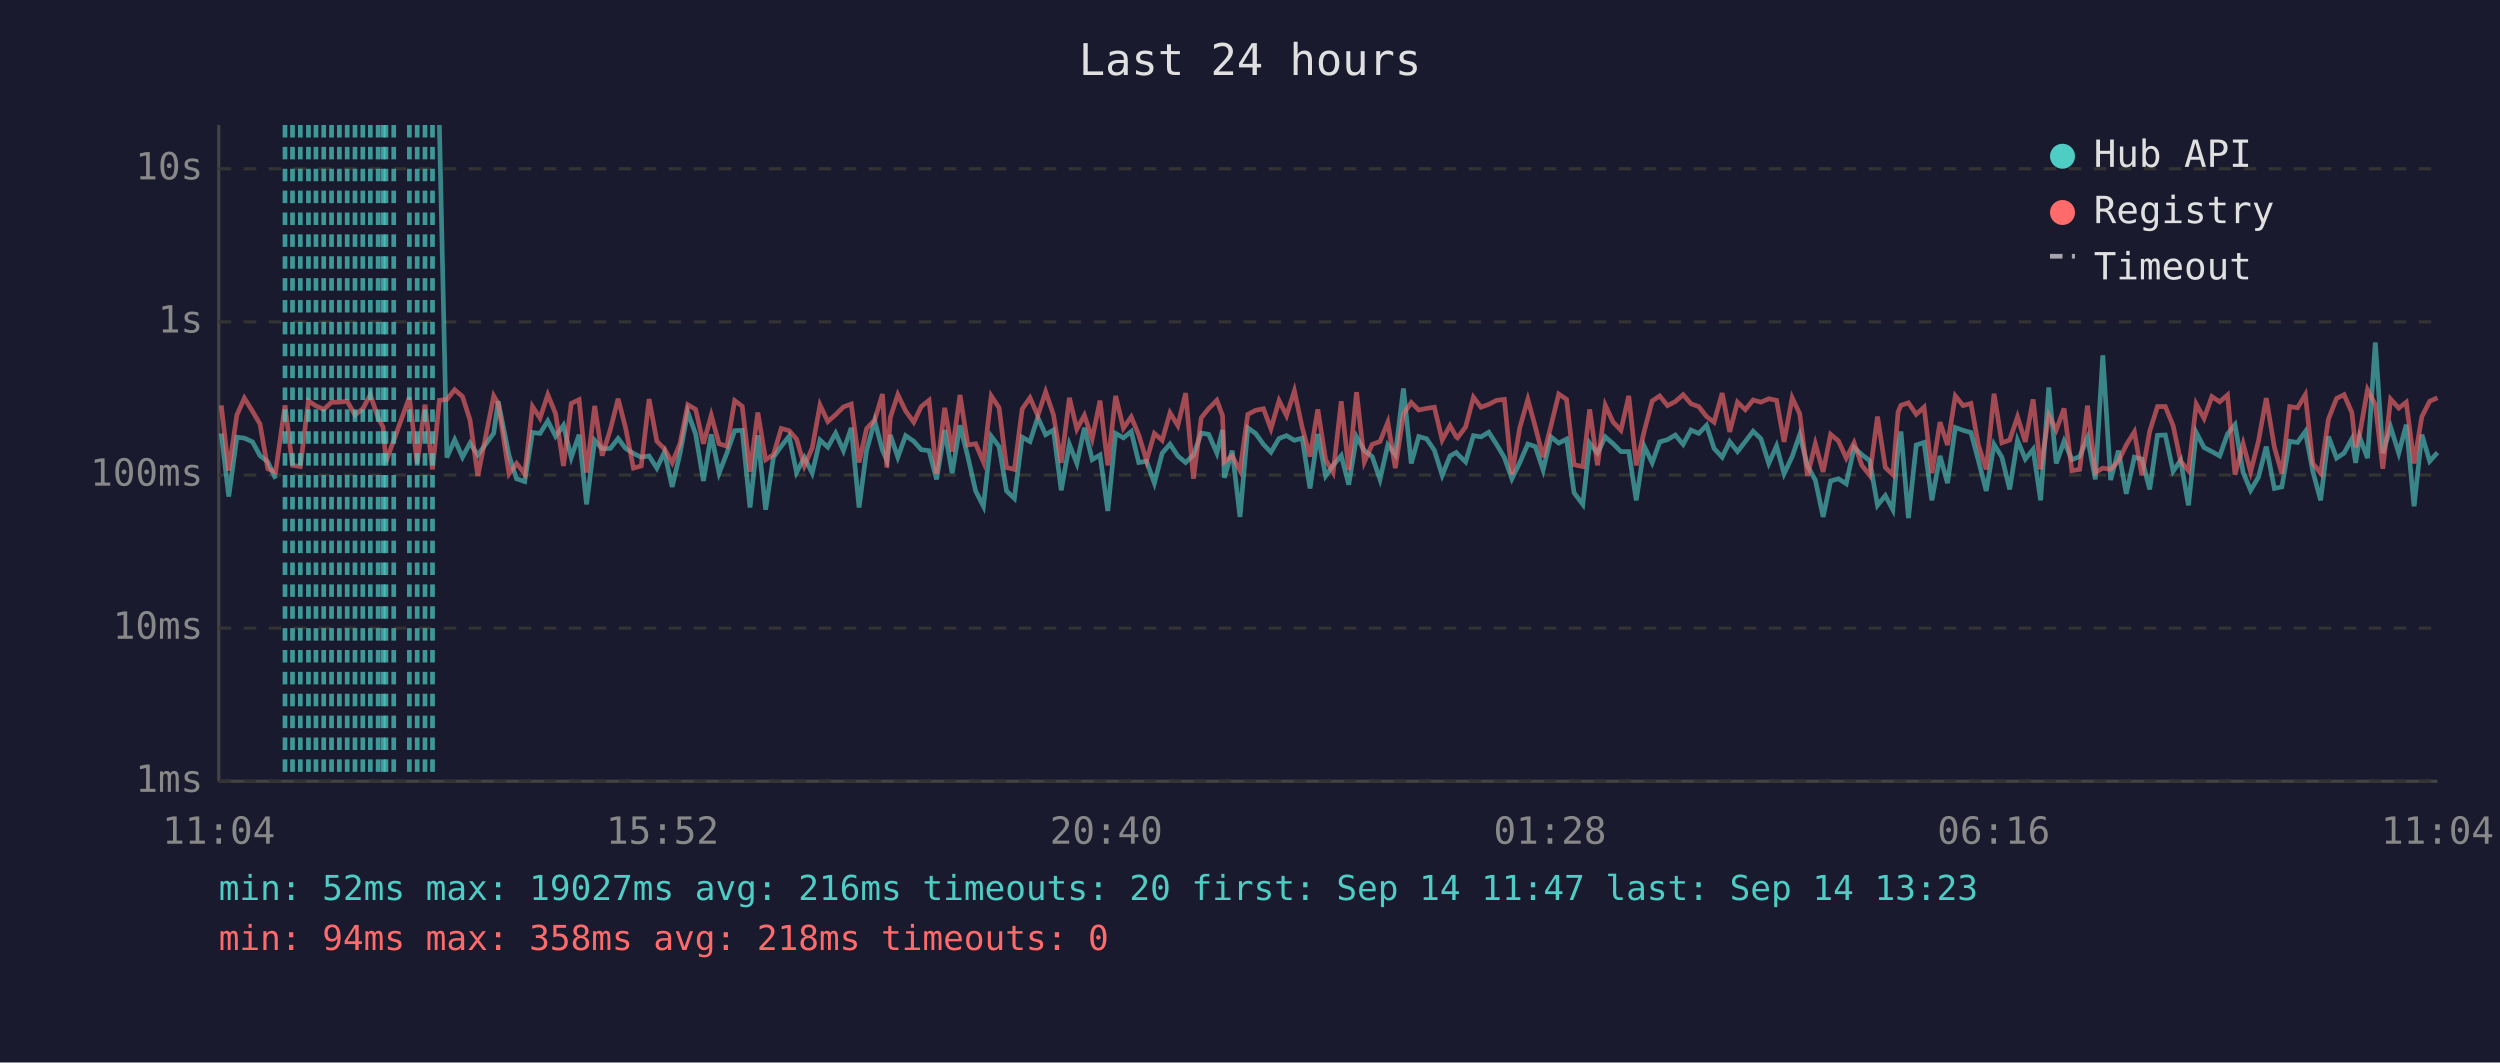
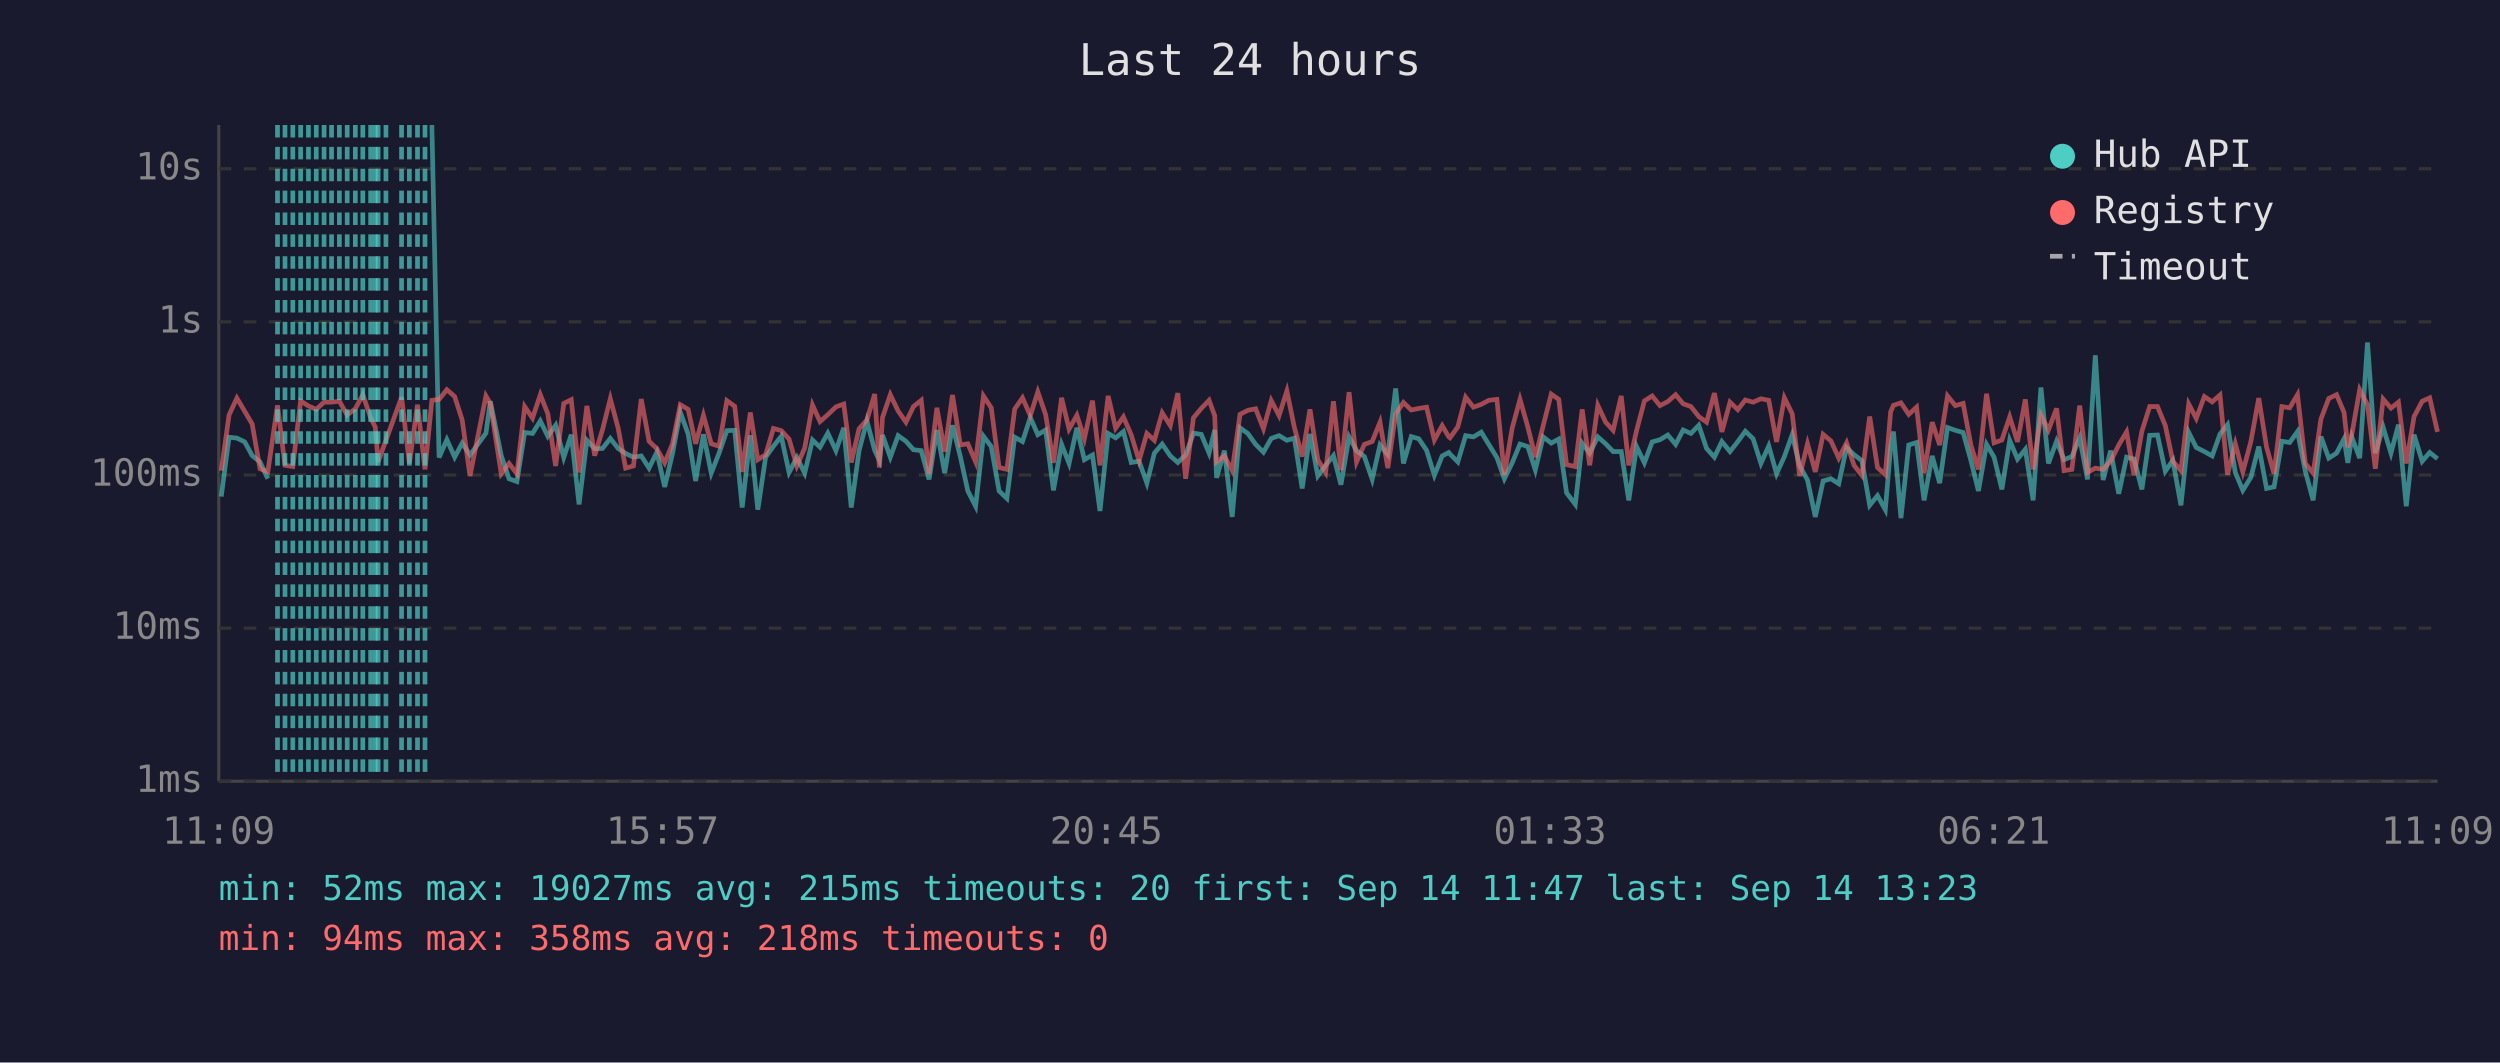
<svg xmlns="http://www.w3.org/2000/svg" viewBox="0 0 800 340" font-family="monospace" font-size="12">
  <rect width="800" height="340" fill="#1a1a2e" />
  <text x="400" y="24" fill="#e0e0e0" font-size="14" text-anchor="middle">Last 24 hours</text>
  <line x1="70" y1="40" x2="70" y2="250" stroke="#444" stroke-width="1" />
  <line x1="70" y1="250" x2="780" y2="250" stroke="#444" stroke-width="1" />
  <line x1="70" y1="250" x2="780" y2="250" stroke="#333" stroke-width="1" stroke-dasharray="4" />
  <text x="65" y="250" fill="#888" text-anchor="end" dominant-baseline="middle">1ms</text>
  <line x1="70" y1="201" x2="780" y2="201" stroke="#333" stroke-width="1" stroke-dasharray="4" />
  <text x="65" y="201" fill="#888" text-anchor="end" dominant-baseline="middle">10ms</text>
  <line x1="70" y1="152" x2="780" y2="152" stroke="#333" stroke-width="1" stroke-dasharray="4" />
  <text x="65" y="152" fill="#888" text-anchor="end" dominant-baseline="middle">100ms</text>
  <line x1="70" y1="103" x2="780" y2="103" stroke="#333" stroke-width="1" stroke-dasharray="4" />
  <text x="65" y="103" fill="#888" text-anchor="end" dominant-baseline="middle">1s</text>
  <line x1="70" y1="54" x2="780" y2="54" stroke="#333" stroke-width="1" stroke-dasharray="4" />
  <text x="65" y="54" fill="#888" text-anchor="end" dominant-baseline="middle">10s</text>
-   <text x="70" y="270" fill="#888" text-anchor="middle">11:04</text>
-   <text x="212" y="270" fill="#888" text-anchor="middle">15:52</text>
-   <text x="354" y="270" fill="#888" text-anchor="middle">20:40</text>
-   <text x="496" y="270" fill="#888" text-anchor="middle">01:28</text>
-   <text x="638" y="270" fill="#888" text-anchor="middle">06:16</text>
-   <text x="780" y="270" fill="#888" text-anchor="middle">11:04</text>
-   <polyline points="70.8,138.7 73.2,158.9 75.8,139.9 78.2,140.2 80.8,141.4 83.2,145.8 85.7,147.8 88.2,153.2" fill="none" stroke="#4ecdc4" stroke-width="1.5" opacity="0.6" />
-   <polyline points="140.6,40.0 143.0,146.4 145.5,140.7 148.0,146.3 150.4,141.8 152.9,145.6 158.0,138.6 159.4,128.4 162.9,145.8 165.3,153.2 167.9,154.1 170.4,138.4 172.8,138.7 175.3,134.7 177.8,139.6 180.3,136.1 182.8,146.4 185.3,139.1 187.7,161.4 190.3,140.9 192.7,143.6 195.3,143.5 197.8,140.3 200.2,143.5 202.7,145.1 205.2,146.3 207.7,145.9 210.2,149.8 212.6,144.7 215.1,155.8 217.6,145.1 220.1,131.9 222.6,138.9 225.1,153.9 227.6,139.0 230.1,151.4 232.6,145.0 235.1,137.8 237.5,137.7 240.0,162.4 242.5,139.3 245.0,163.1 247.5,146.3 250.0,142.8 252.5,139.6 254.9,151.2 257.4,146.4 259.9,151.4 262.4,140.8 264.9,143.1 267.4,138.6 269.9,144.2 272.4,136.9 274.9,162.4 277.3,144.2 279.9,134.7 282.4,144.1 283.8,147.3 284.9,139.2 287.3,146.3 289.8,139.4 292.4,141.2 294.8,143.9 297.3,144.2 299.7,153.4 302.3,137.6 304.7,151.4 307.2,136.1 309.7,146.1 312.2,157.1 314.7,162.0 317.2,139.6 319.7,142.9 322.1,157.1 324.6,159.5 327.1,139.9 329.6,141.3 332.1,133.6 334.6,139.1 337.1,137.6 339.6,156.9 342.2,142.2 344.6,148.3 347.0,136.9 349.5,147.1 352.0,145.6 354.5,163.5 357.0,138.7 359.5,140.1 362.0,138.1 364.4,148.0 366.9,147.6 369.4,154.6 371.9,145.0 374.4,142.1 376.9,145.9 379.4,148.0 381.9,145.6 384.4,138.6 386.8,139.0 389.4,145.0 391.2,137.6 391.8,152.9 394.3,144.2 396.8,165.4 399.3,136.9 401.8,138.7 404.3,142.2 406.7,144.7 409.3,140.3 411.7,139.4 414.2,140.9 416.7,140.2 419.2,156.3 421.7,138.9 424.2,152.3 426.6,148.9 429.2,145.8 431.6,155.1 434.1,139.8 436.6,144.2 439.1,146.1 441.6,153.4 444.1,142.4 446.5,145.5 449.1,124.3 451.6,148.3 454.0,139.7 456.5,140.4 459.0,144.1 461.5,152.1 464.0,145.9 466.0,144.8 466.4,145.3 469.0,147.8 471.5,139.4 473.9,139.8 476.4,138.3 478.9,142.2 481.4,146.4 483.8,153.2 486.3,148.1 488.9,142.1 491.3,142.9 493.8,150.4 496.3,139.8 498.8,141.8 501.3,140.5 503.7,157.7 506.5,161.4 508.7,141.8 511.2,145.0 513.7,139.8 516.2,142.0 518.7,144.5 521.2,144.5 523.6,160.1 526.2,142.9 528.7,148.1 531.1,141.4 533.6,140.7 536.1,139.2 538.6,142.2 541.1,137.6 543.6,138.7 546.1,136.1 548.5,143.5 551.1,146.3 553.5,141.3 556.0,144.5 558.5,141.3 561.0,138.0 563.5,140.4 566.0,148.3 568.5,142.7 570.9,151.6 573.5,146.1 575.9,139.1 578.4,149.1 580.9,153.6 583.4,165.4 585.8,153.9 588.3,153.2 590.8,154.8 593.3,143.2 595.8,145.5 598.3,147.4 600.8,161.7 603.3,158.6 605.7,163.1 607.4,143.1 608.3,138.1 610.7,165.8 613.2,142.4 615.7,141.6 618.2,160.1 620.8,145.9 623.2,154.6 625.7,136.8 628.2,137.7 630.7,138.4 633.1,147.4 635.6,157.1 638.1,142.2 640.6,146.3 643.1,156.6 645.6,140.9 648.1,146.9 650.6,143.8 653.0,160.1 655.6,124.0 658.0,148.3 660.5,141.2 663.0,147.1 665.5,146.1 668.0,140.1 670.5,153.4 672.9,113.7 675.4,153.6 677.9,144.2 680.4,158.0 683.0,146.3 685.4,146.9 687.9,156.6 690.4,139.3 692.9,139.2 695.4,150.8 697.8,147.3 700.3,161.7 702.8,138.4 705.3,143.2 707.8,144.5 710.3,145.9 712.8,138.9 715.2,135.9 717.8,151.2 720.2,156.9 722.7,152.7 725.2,142.9 727.8,156.3 730.2,155.8 732.7,141.2 735.2,141.6 737.7,138.1 740.1,150.8 742.6,160.1 745.1,139.7 747.7,146.6 750.1,145.0 752.6,140.4 753.8,148.1 755.1,139.9 757.6,146.6 760.1,109.6 762.5,145.0 765.0,136.7 767.6,145.0 770.0,135.9 772.5,162.0 775.0,139.1 777.5,147.6 780.0,144.8" fill="none" stroke="#4ecdc4" stroke-width="1.5" opacity="0.6" />
-   <polyline points="70.8,129.7 73.2,150.6 75.8,132.8 78.2,127.4 80.8,131.6 83.2,135.7 85.7,150.0 88.2,151.0 91.2,129.7 93.6,148.9 96.1,149.3 98.7,128.3 101.1,129.9 103.6,131.0 106.1,128.7 108.6,128.7 111.1,128.4 113.6,132.8 116.1,130.8 118.5,126.3 121.0,133.7 122.6,136.7 123.5,147.8 126.0,140.9 131.0,127.1 133.5,148.3 136.0,129.5 138.4,150.2 140.6,128.1 143.0,127.8 145.5,124.7 148.0,126.9 150.4,134.4 152.9,152.3 158.0,126.7 159.4,129.1 162.9,151.6 165.3,148.3 167.9,151.6 170.4,130.1 172.8,133.8 175.3,126.3 177.8,132.4 180.3,149.1 182.8,129.1 185.3,127.9 187.7,151.2 190.3,129.9 192.7,145.8 195.3,137.5 197.8,127.6 200.2,137.0 202.7,149.8 205.2,149.1 207.7,127.7 210.2,141.2 212.6,143.6 215.1,148.1 217.6,142.0 220.1,129.5 222.6,131.0 225.1,142.0 227.6,132.9 230.1,142.0 232.6,142.8 235.1,128.2 237.5,130.0 240.0,151.0 242.5,132.0 245.0,147.1 247.5,145.5 250.0,137.1 252.5,137.8 254.9,140.5 257.4,149.1 259.9,143.4 262.4,129.6 264.9,134.9 267.4,132.7 269.9,130.2 272.4,129.3 274.9,148.0 277.3,137.2 279.9,134.4 282.4,126.1 283.8,149.6 284.9,133.6 287.3,126.3 289.8,131.5 292.4,135.1 294.8,130.1 297.3,128.1 299.7,151.6 302.3,130.5 304.7,144.5 307.2,126.4 309.7,142.4 312.2,142.0 314.7,147.8 317.2,126.7 319.7,130.5 322.1,149.6 324.6,150.2 327.1,130.9 329.6,127.3 332.1,133.0 334.6,125.4 337.1,132.7 339.6,148.1 342.2,127.3 344.6,137.3 347.0,132.9 349.5,140.4 352.0,128.2 354.5,148.9 357.0,126.7 359.5,137.0 362.0,133.4 364.4,139.2 366.9,147.4 369.4,138.7 371.9,140.9 374.4,132.1 376.9,136.2 379.4,125.8 381.9,153.2 384.4,133.7 386.8,130.7 389.4,128.1 391.2,133.0 391.8,147.8 394.3,145.9 396.8,150.6 399.3,132.6 401.8,131.3 404.3,130.8 406.7,137.2 409.3,128.2 411.7,133.0 414.2,125.1 416.7,136.8 419.2,146.1 421.7,131.0 424.2,147.1 426.6,151.2 429.2,128.4 431.6,150.4 434.1,125.5 436.6,147.8 439.1,142.2 441.6,141.3 444.1,135.1 446.5,149.8 449.1,132.5 451.6,128.8 454.0,131.2 456.5,130.7 459.0,130.3 461.5,140.8 464.0,136.2 466.0,139.8 466.4,140.1 469.0,136.6 471.5,127.1 473.9,130.3 476.4,129.4 478.9,128.1 481.4,127.8 483.8,151.9 486.3,137.0 488.9,127.8 491.3,136.6 493.8,146.3 496.3,136.3 498.8,126.1 501.3,127.8 503.7,148.7 506.5,149.3 508.7,131.0 511.2,148.9 513.7,129.7 516.2,135.1 518.7,137.7 521.2,126.7 523.6,148.9 526.2,137.8 528.7,128.3 531.1,126.7 533.6,129.8 536.1,128.5 538.6,126.3 541.1,129.2 543.6,130.1 546.1,133.3 548.5,135.1 551.1,125.8 553.5,138.2 556.0,128.7 558.5,131.1 561.0,128.0 563.5,128.7 566.0,127.6 568.5,128.1 570.9,141.4 573.5,127.3 575.9,132.4 578.4,152.3 580.9,142.0 583.4,151.0 585.8,139.0 588.3,141.1 590.8,146.6 593.3,141.7 595.8,148.9 598.3,152.1 600.8,133.3 603.3,149.6 605.7,151.9 607.4,131.8 608.3,129.7 610.7,128.9 613.2,132.6 615.7,130.3 618.2,151.4 620.8,135.1 623.2,142.4 625.7,126.7 628.2,129.8 630.7,129.1 633.1,142.5 635.6,150.2 638.1,126.0 640.6,141.7 643.1,140.8 645.6,133.4 648.1,141.4 650.6,127.8 653.0,150.2 655.6,132.9 658.0,137.6 660.5,130.7 663.0,150.6 665.5,150.2 668.0,129.8 670.5,151.2 672.9,149.8 675.4,150.2 677.9,147.6 680.4,142.4 683.0,138.2 685.4,152.1 687.9,138.0 690.4,130.1 692.9,130.1 695.4,136.2 697.8,147.6 700.3,150.6 702.8,129.3 705.3,133.9 707.8,126.9 710.3,128.6 712.8,126.4 715.2,151.9 717.8,142.0 720.2,151.0 722.7,141.2 725.2,127.4 727.8,143.1 730.2,151.6 732.7,130.1 735.2,130.5 737.7,126.3 740.1,148.3 742.6,151.4 745.1,134.1 747.7,127.5 750.1,126.3 752.6,132.0 753.8,143.1 755.1,138.9 757.6,124.7 760.1,129.5 762.5,150.0 765.0,127.7 767.6,130.6 770.0,128.7 772.5,148.3 775.0,133.3 777.5,128.4 780.0,127.3" fill="none" stroke="#ff6b6b" stroke-width="1.5" opacity="0.6" />
+   <text x="70" y="270" fill="#888" text-anchor="middle">11:09</text>
+   <text x="212" y="270" fill="#888" text-anchor="middle">15:57</text>
+   <text x="354" y="270" fill="#888" text-anchor="middle">20:45</text>
+   <text x="496" y="270" fill="#888" text-anchor="middle">01:33</text>
+   <text x="638" y="270" fill="#888" text-anchor="middle">06:21</text>
+   <text x="780" y="270" fill="#888" text-anchor="middle">11:09</text>
+   <polyline points="70.8,158.9 73.3,139.9 75.8,140.2 78.3,141.4 80.7,145.8 83.2,147.8 85.7,153.2" fill="none" stroke="#4ecdc4" stroke-width="1.5" opacity="0.6" />
+   <polyline points="138.2,40.0 140.5,146.4 143.0,140.7 145.5,146.3 147.9,141.8 150.4,145.6 155.5,138.6 156.9,128.4 160.4,145.8 162.9,153.2 165.4,154.1 167.9,138.4 170.4,138.7 172.9,134.7 175.3,139.6 177.8,136.1 180.4,146.4 182.8,139.1 185.3,161.4 187.8,140.9 190.3,143.6 192.8,143.5 195.3,140.3 197.8,143.5 200.2,145.1 202.7,146.3 205.2,145.9 207.7,149.8 210.2,144.7 212.7,155.8 215.2,145.1 217.7,131.9 220.2,138.9 222.6,153.9 225.1,139.0 227.6,151.4 230.1,145.0 232.6,137.8 235.1,137.7 237.5,162.4 240.1,139.3 242.5,163.1 245.0,146.3 247.5,142.8 250.0,139.6 252.5,151.2 255.0,146.4 257.5,151.4 260.0,140.8 262.4,143.1 264.9,138.6 267.5,144.2 270.0,136.9 272.4,162.4 274.9,144.2 277.4,134.7 279.9,144.1 281.4,147.3 282.4,139.2 284.9,146.3 287.4,139.4 289.9,141.2 292.3,143.9 294.8,144.2 297.3,153.4 299.8,137.6 302.3,151.4 304.8,136.1 307.3,146.1 309.7,157.1 312.2,162.0 314.7,139.6 317.2,142.9 319.7,157.1 322.2,159.5 324.7,139.9 327.2,141.3 329.7,133.6 332.1,139.1 334.6,137.6 337.1,156.9 339.7,142.2 342.1,148.3 344.6,136.9 347.0,147.1 349.6,145.6 352.0,163.5 354.6,138.7 357.0,140.1 359.5,138.1 362.0,148.0 364.5,147.6 367.0,154.6 369.4,145.0 371.9,142.1 374.5,145.9 376.9,148.0 379.4,145.6 381.9,138.6 384.4,139.0 386.9,145.0 388.7,137.6 389.3,152.9 391.8,144.2 394.3,165.4 396.8,136.9 399.3,138.7 401.8,142.2 404.3,144.7 406.8,140.3 409.3,139.4 411.8,140.9 414.2,140.2 416.7,156.3 419.2,138.9 421.7,152.3 424.2,148.9 426.7,145.8 429.1,155.1 431.7,139.8 434.1,144.2 436.6,146.1 439.1,153.4 441.6,142.4 444.1,145.5 446.6,124.3 449.1,148.3 451.6,139.7 454.0,140.4 456.5,144.1 459.0,152.1 461.5,145.9 463.6,144.8 464.0,145.3 466.5,147.8 469.0,139.4 471.5,139.8 474.0,138.3 476.4,142.2 479.0,146.4 481.4,153.2 483.9,148.1 486.4,142.1 488.9,142.9 491.3,150.4 493.8,139.8 496.4,141.8 498.8,140.5 501.3,157.7 504.1,161.4 506.3,141.8 508.7,145.0 511.3,139.8 513.8,142.0 516.2,144.5 518.8,144.5 521.2,160.1 523.7,142.9 526.2,148.1 528.7,141.4 531.2,140.7 533.7,139.2 536.2,142.2 538.6,137.6 541.1,138.7 543.6,136.1 546.1,143.5 548.6,146.3 551.0,141.3 553.6,144.5 556.1,141.3 558.5,138.0 561.0,140.4 563.5,148.3 566.0,142.7 568.5,151.6 571.0,146.1 573.5,139.1 575.9,149.1 578.4,153.6 580.9,165.4 583.4,153.9 585.9,153.2 588.4,154.8 590.9,143.2 593.3,145.5 595.8,147.4 598.3,161.7 600.8,158.6 603.3,163.1 605.0,143.1 605.9,138.1 608.3,165.8 610.8,142.4 613.3,141.6 615.7,160.1 618.3,145.9 620.7,154.6 623.2,136.8 625.7,137.7 628.2,138.4 630.7,147.4 633.1,157.1 635.7,142.2 638.1,146.3 640.6,156.6 643.1,140.9 645.6,146.9 648.1,143.8 650.6,160.1 653.1,124.0 655.5,148.3 658.1,141.2 660.5,147.1 663.0,146.1 665.5,140.1 668.0,153.4 670.5,113.7 673.0,153.6 675.4,144.2 678.0,158.0 680.5,146.3 682.9,146.9 685.4,156.6 687.9,139.3 690.4,139.2 692.9,150.8 695.3,147.3 697.9,161.7 700.4,138.4 702.8,143.2 705.4,144.5 707.9,145.9 710.4,138.9 712.8,135.9 715.3,151.2 717.7,156.9 720.3,152.7 722.8,142.9 725.3,156.3 727.7,155.8 730.2,141.2 732.7,141.6 735.2,138.1 737.7,150.8 740.2,160.1 742.7,139.7 745.2,146.6 747.7,145.0 750.1,140.4 751.3,148.1 752.6,139.9 755.1,146.6 757.6,109.6 760.1,145.0 762.6,136.7 765.1,145.0 767.5,135.9 770.0,162.0 772.5,139.1 775.1,147.6 777.5,144.8 780.0,146.8" fill="none" stroke="#4ecdc4" stroke-width="1.5" opacity="0.6" />
+   <polyline points="70.8,150.6 73.3,132.8 75.8,127.4 78.3,131.6 80.7,135.7 83.2,150.0 85.7,151.0 88.8,129.7 91.2,148.9 93.7,149.3 96.2,128.3 98.7,129.9 101.2,131.0 103.7,128.7 106.1,128.7 108.6,128.4 111.1,132.8 113.7,130.8 116.1,126.3 118.6,133.7 120.1,136.7 121.0,147.8 123.5,140.9 128.5,127.1 131.0,148.3 133.6,129.5 136.0,150.2 138.2,128.1 140.5,127.8 143.0,124.7 145.5,126.9 147.9,134.4 150.4,152.3 155.5,126.7 156.9,129.1 160.4,151.6 162.9,148.3 165.4,151.6 167.9,130.1 170.4,133.8 172.9,126.3 175.3,132.4 177.8,149.1 180.4,129.1 182.8,127.9 185.3,151.2 187.8,129.9 190.3,145.8 192.8,137.5 195.3,127.6 197.8,137.0 200.2,149.8 202.7,149.1 205.2,127.7 207.7,141.2 210.2,143.6 212.7,148.1 215.2,142.0 217.7,129.5 220.2,131.0 222.6,142.0 225.1,132.9 227.6,142.0 230.1,142.8 232.6,128.2 235.1,130.0 237.5,151.0 240.1,132.0 242.5,147.1 245.0,145.5 247.5,137.1 250.0,137.8 252.5,140.5 255.0,149.1 257.5,143.4 260.0,129.6 262.4,134.9 264.9,132.7 267.5,130.2 270.0,129.3 272.4,148.0 274.9,137.2 277.4,134.4 279.9,126.1 281.4,149.6 282.4,133.6 284.9,126.3 287.4,131.5 289.9,135.1 292.3,130.1 294.8,128.1 297.3,151.6 299.8,130.5 302.3,144.5 304.8,126.4 307.3,142.4 309.7,142.0 312.2,147.8 314.7,126.7 317.2,130.5 319.7,149.6 322.2,150.2 324.7,130.9 327.2,127.3 329.7,133.0 332.1,125.4 334.6,132.7 337.1,148.1 339.7,127.3 342.1,137.3 344.6,132.9 347.0,140.4 349.6,128.2 352.0,148.9 354.6,126.7 357.0,137.0 359.5,133.4 362.0,139.2 364.5,147.4 367.0,138.7 369.4,140.9 371.9,132.1 374.5,136.2 376.9,125.8 379.4,153.2 381.9,133.7 384.4,130.7 386.9,128.1 388.7,133.0 389.3,147.8 391.8,145.9 394.3,150.6 396.8,132.6 399.3,131.3 401.8,130.8 404.3,137.2 406.8,128.2 409.3,133.0 411.8,125.1 414.2,136.8 416.7,146.1 419.2,131.0 421.7,147.1 424.2,151.2 426.7,128.4 429.1,150.4 431.7,125.5 434.1,147.8 436.6,142.2 439.1,141.3 441.6,135.1 444.1,149.8 446.6,132.5 449.1,128.8 451.6,131.2 454.0,130.7 456.5,130.3 459.0,140.8 461.5,136.2 463.6,139.8 464.0,140.1 466.5,136.6 469.0,127.1 471.5,130.3 474.0,129.4 476.4,128.1 479.0,127.8 481.4,151.9 483.9,137.0 486.4,127.8 488.9,136.6 491.3,146.3 493.8,136.3 496.4,126.1 498.8,127.8 501.3,148.7 504.1,149.3 506.3,131.0 508.7,148.9 511.3,129.7 513.8,135.1 516.2,137.7 518.8,126.7 521.2,148.9 523.7,137.8 526.2,128.3 528.7,126.7 531.2,129.8 533.7,128.5 536.2,126.3 538.6,129.2 541.1,130.1 543.6,133.3 546.1,135.1 548.6,125.8 551.0,138.2 553.6,128.7 556.1,131.1 558.5,128.0 561.0,128.7 563.5,127.6 566.0,128.1 568.5,141.4 571.0,127.3 573.5,132.4 575.9,152.3 578.4,142.0 580.9,151.0 583.4,139.0 585.9,141.1 588.4,146.6 590.9,141.7 593.3,148.9 595.8,152.1 598.3,133.3 600.8,149.6 603.3,151.9 605.0,131.8 605.9,129.7 608.3,128.9 610.8,132.6 613.3,130.3 615.7,151.4 618.3,135.1 620.7,142.4 623.2,126.7 625.7,129.8 628.2,129.1 630.7,142.5 633.1,150.2 635.7,126.0 638.1,141.7 640.6,140.8 643.1,133.4 645.6,141.4 648.1,127.8 650.6,150.2 653.1,132.9 655.5,137.6 658.1,130.7 660.5,150.6 663.0,150.2 665.5,129.8 668.0,151.2 670.5,149.8 673.0,150.2 675.4,147.6 678.0,142.4 680.5,138.2 682.9,152.1 685.4,138.0 687.9,130.1 690.4,130.1 692.9,136.2 695.3,147.6 697.9,150.6 700.4,129.3 702.8,133.9 705.4,126.9 707.9,128.6 710.4,126.4 712.8,151.9 715.3,142.0 717.7,151.0 720.3,141.2 722.8,127.4 725.3,143.1 727.7,151.6 730.2,130.1 732.7,130.5 735.2,126.3 737.7,148.3 740.2,151.4 742.7,134.1 745.2,127.5 747.7,126.3 750.1,132.0 751.3,143.1 752.6,138.9 755.1,124.7 757.6,129.5 760.1,150.0 762.6,127.7 765.1,130.6 767.5,128.7 770.0,148.3 772.5,133.3 775.1,128.4 777.5,127.3 780.0,138.2" fill="none" stroke="#ff6b6b" stroke-width="1.5" opacity="0.6" />
+   <line x1="88.8" y1="40" x2="88.8" y2="250" stroke="#4ecdc4" stroke-width="1.5" stroke-dasharray="4,3" opacity="0.7" />
  <line x1="91.2" y1="40" x2="91.2" y2="250" stroke="#4ecdc4" stroke-width="1.5" stroke-dasharray="4,3" opacity="0.7" />
-   <line x1="93.6" y1="40" x2="93.6" y2="250" stroke="#4ecdc4" stroke-width="1.5" stroke-dasharray="4,3" opacity="0.7" />
-   <line x1="96.1" y1="40" x2="96.1" y2="250" stroke="#4ecdc4" stroke-width="1.5" stroke-dasharray="4,3" opacity="0.7" />
+   <line x1="93.7" y1="40" x2="93.7" y2="250" stroke="#4ecdc4" stroke-width="1.5" stroke-dasharray="4,3" opacity="0.7" />
+   <line x1="96.2" y1="40" x2="96.2" y2="250" stroke="#4ecdc4" stroke-width="1.5" stroke-dasharray="4,3" opacity="0.7" />
  <line x1="98.7" y1="40" x2="98.7" y2="250" stroke="#4ecdc4" stroke-width="1.5" stroke-dasharray="4,3" opacity="0.7" />
-   <line x1="101.1" y1="40" x2="101.1" y2="250" stroke="#4ecdc4" stroke-width="1.5" stroke-dasharray="4,3" opacity="0.7" />
-   <line x1="103.6" y1="40" x2="103.6" y2="250" stroke="#4ecdc4" stroke-width="1.5" stroke-dasharray="4,3" opacity="0.7" />
+   <line x1="101.2" y1="40" x2="101.2" y2="250" stroke="#4ecdc4" stroke-width="1.5" stroke-dasharray="4,3" opacity="0.7" />
+   <line x1="103.7" y1="40" x2="103.7" y2="250" stroke="#4ecdc4" stroke-width="1.5" stroke-dasharray="4,3" opacity="0.7" />
  <line x1="106.1" y1="40" x2="106.1" y2="250" stroke="#4ecdc4" stroke-width="1.5" stroke-dasharray="4,3" opacity="0.7" />
  <line x1="108.6" y1="40" x2="108.6" y2="250" stroke="#4ecdc4" stroke-width="1.5" stroke-dasharray="4,3" opacity="0.7" />
  <line x1="111.1" y1="40" x2="111.1" y2="250" stroke="#4ecdc4" stroke-width="1.5" stroke-dasharray="4,3" opacity="0.7" />
-   <line x1="113.6" y1="40" x2="113.6" y2="250" stroke="#4ecdc4" stroke-width="1.5" stroke-dasharray="4,3" opacity="0.7" />
+   <line x1="113.7" y1="40" x2="113.7" y2="250" stroke="#4ecdc4" stroke-width="1.5" stroke-dasharray="4,3" opacity="0.7" />
  <line x1="116.1" y1="40" x2="116.1" y2="250" stroke="#4ecdc4" stroke-width="1.5" stroke-dasharray="4,3" opacity="0.7" />
-   <line x1="118.5" y1="40" x2="118.5" y2="250" stroke="#4ecdc4" stroke-width="1.5" stroke-dasharray="4,3" opacity="0.7" />
+   <line x1="118.6" y1="40" x2="118.6" y2="250" stroke="#4ecdc4" stroke-width="1.5" stroke-dasharray="4,3" opacity="0.7" />
+   <line x1="120.1" y1="40" x2="120.1" y2="250" stroke="#4ecdc4" stroke-width="1.5" stroke-dasharray="4,3" opacity="0.7" />
  <line x1="121.0" y1="40" x2="121.0" y2="250" stroke="#4ecdc4" stroke-width="1.5" stroke-dasharray="4,3" opacity="0.7" />
-   <line x1="122.6" y1="40" x2="122.6" y2="250" stroke="#4ecdc4" stroke-width="1.5" stroke-dasharray="4,3" opacity="0.7" />
  <line x1="123.5" y1="40" x2="123.5" y2="250" stroke="#4ecdc4" stroke-width="1.5" stroke-dasharray="4,3" opacity="0.7" />
-   <line x1="126.0" y1="40" x2="126.0" y2="250" stroke="#4ecdc4" stroke-width="1.5" stroke-dasharray="4,3" opacity="0.7" />
+   <line x1="128.5" y1="40" x2="128.5" y2="250" stroke="#4ecdc4" stroke-width="1.5" stroke-dasharray="4,3" opacity="0.7" />
  <line x1="131.0" y1="40" x2="131.0" y2="250" stroke="#4ecdc4" stroke-width="1.5" stroke-dasharray="4,3" opacity="0.7" />
-   <line x1="133.5" y1="40" x2="133.5" y2="250" stroke="#4ecdc4" stroke-width="1.5" stroke-dasharray="4,3" opacity="0.7" />
+   <line x1="133.6" y1="40" x2="133.6" y2="250" stroke="#4ecdc4" stroke-width="1.5" stroke-dasharray="4,3" opacity="0.7" />
  <line x1="136.0" y1="40" x2="136.0" y2="250" stroke="#4ecdc4" stroke-width="1.5" stroke-dasharray="4,3" opacity="0.7" />
-   <line x1="138.4" y1="40" x2="138.4" y2="250" stroke="#4ecdc4" stroke-width="1.5" stroke-dasharray="4,3" opacity="0.7" />
  <circle cx="660" cy="50" r="4" fill="#4ecdc4" />
  <text x="670" y="50" fill="#e0e0e0" dominant-baseline="middle">Hub API</text>
  <circle cx="660" cy="68" r="4" fill="#ff6b6b" />
  <text x="670" y="68" fill="#e0e0e0" dominant-baseline="middle">Registry</text>
  <line x1="656" y1="82" x2="664" y2="82" stroke="#e0e0e0" stroke-width="1.5" stroke-dasharray="4,3" opacity="0.7" />
  <text x="670" y="86" fill="#e0e0e0" dominant-baseline="middle">Timeout</text>
-   <text x="70" y="288" fill="#4ecdc4" font-size="11">min: 52ms  max: 19027ms  avg: 216ms  timeouts: 20  first: Sep 14 11:47  last: Sep 14 13:23</text>
+   <text x="70" y="288" fill="#4ecdc4" font-size="11">min: 52ms  max: 19027ms  avg: 215ms  timeouts: 20  first: Sep 14 11:47  last: Sep 14 13:23</text>
  <text x="70" y="304" fill="#ff6b6b" font-size="11">min: 94ms  max: 358ms  avg: 218ms  timeouts: 0</text>
</svg>
